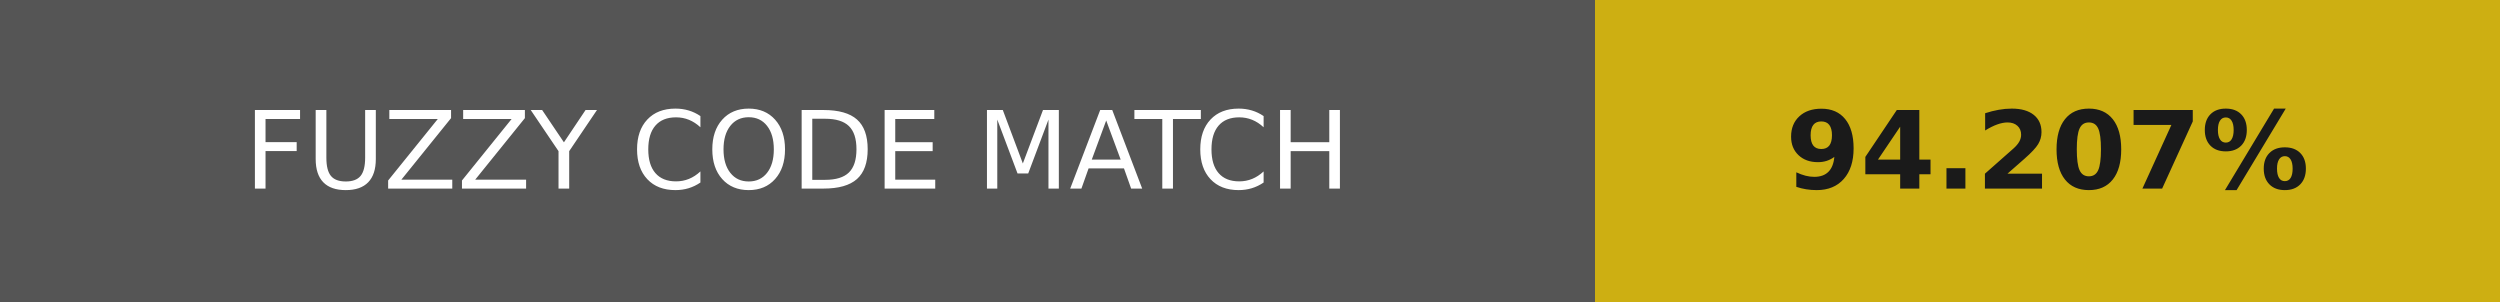
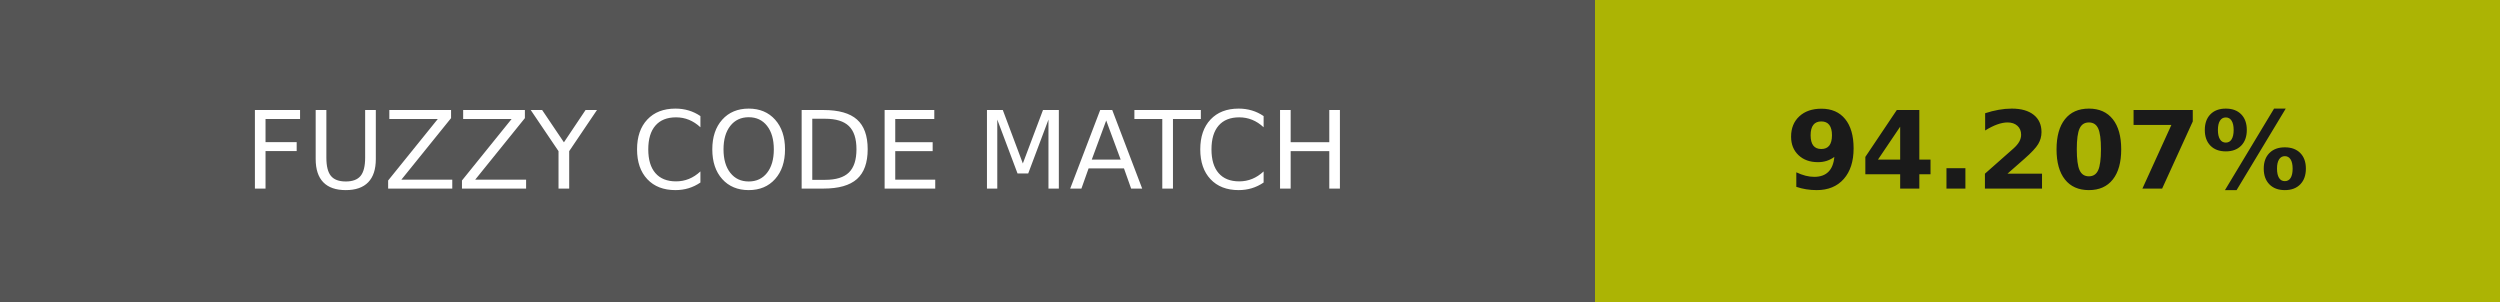
<svg xmlns="http://www.w3.org/2000/svg" width="232" height="28" role="img" aria-label="FUZZY CODE MATCH: 94.207%">
  <g shape-rendering="crispEdges">
    <rect width="148" height="28" fill="#555" />
-     <rect x="148" width="84" height="28" fill="#cdaf12" />
+     <rect x="148" width="84" height="28" fill="#acb404" />
  </g>
  <g fill="#fff" text-anchor="middle" font-family="Verdana,Geneva,DejaVu Sans,sans-serif" text-rendering="geometricPrecision" font-size="100">
    <text transform="scale(.1)" x="740" y="175" textLength="1240">FUZZY CODE MATCH</text>
    <text transform="scale(.1)" x="1900" y="175" textLength="597.5" fill="#1a1a1a" font-weight="bold">94.207%</text>
  </g>
</svg>
